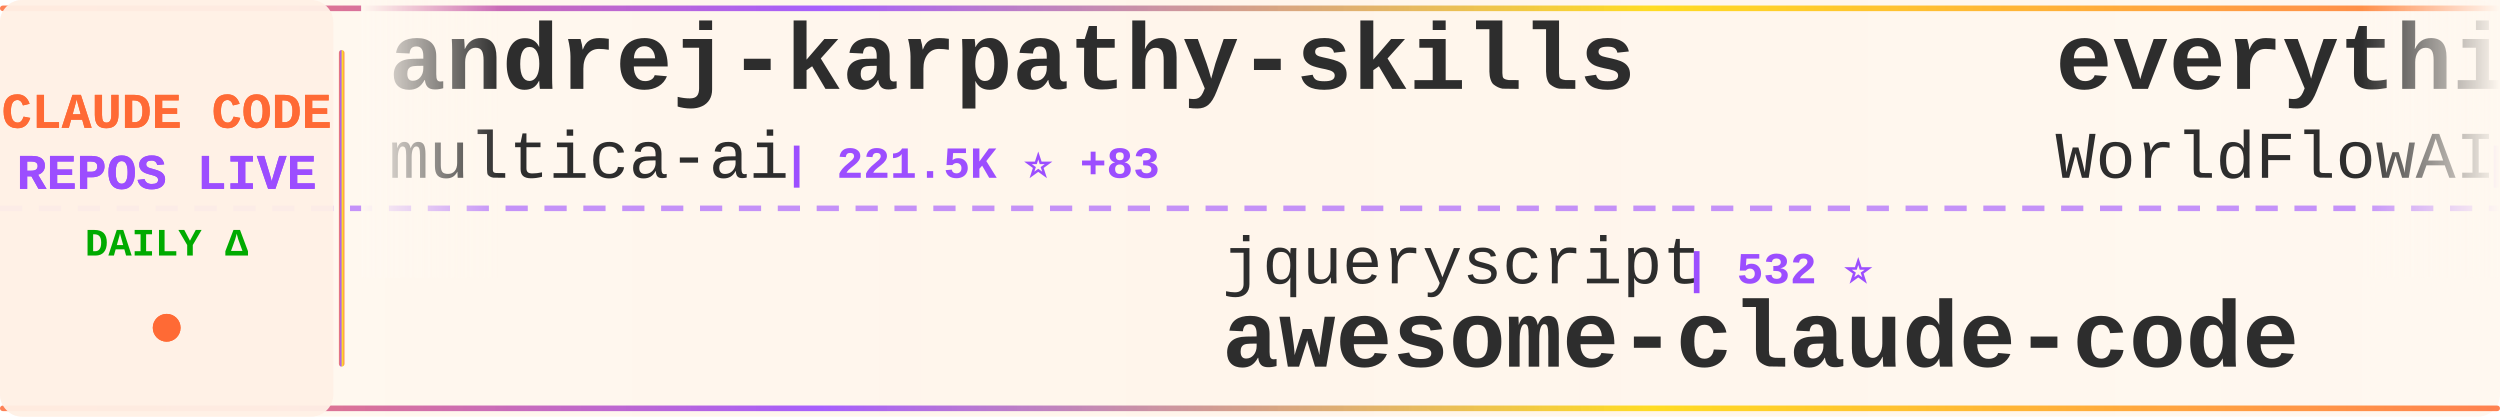
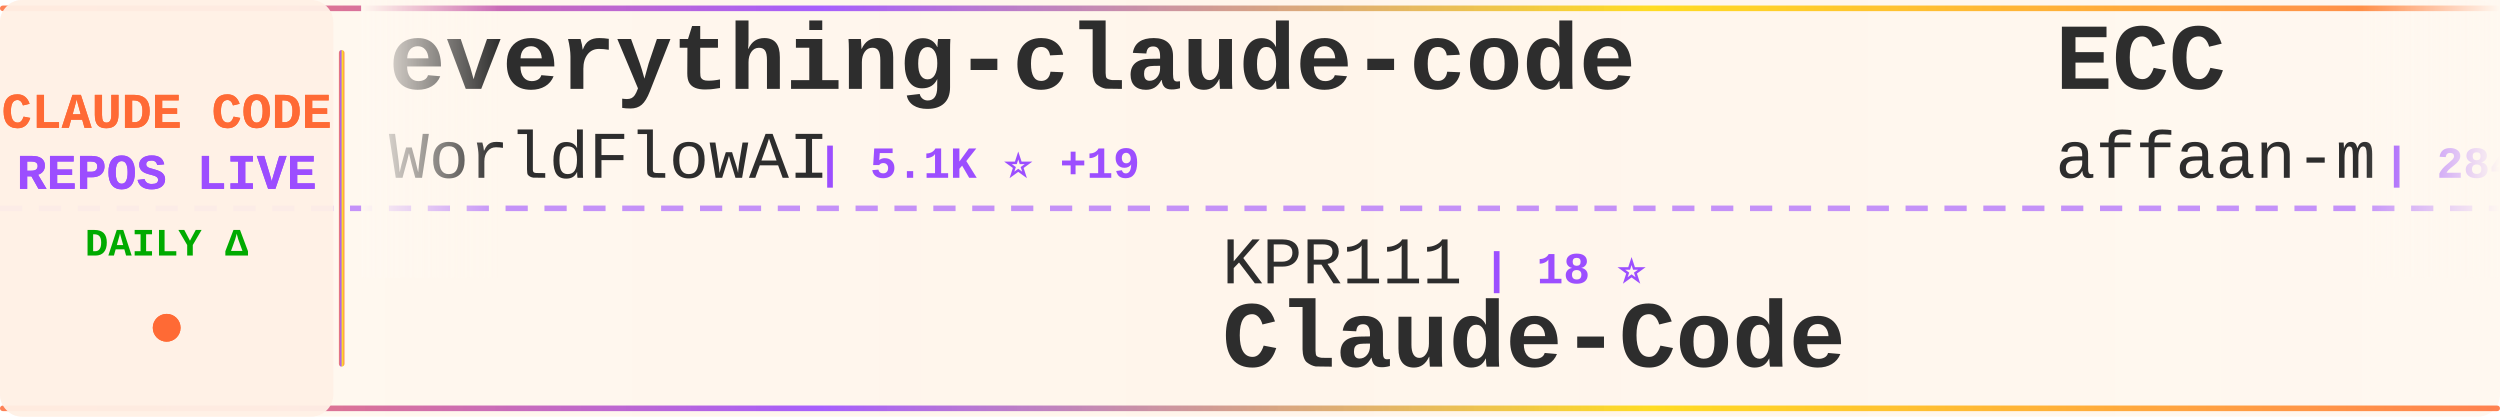
<svg xmlns="http://www.w3.org/2000/svg" width="900" height="150">
  <defs>
    <linearGradient id="tickerBg" x1="0%" y1="0%" x2="100%" y2="0%">
      <stop offset="0%" style="stop-color:#fff8f0;stop-opacity:0.98" />
      <stop offset="50%" style="stop-color:#fff5eb;stop-opacity:1" />
      <stop offset="100%" style="stop-color:#fff8f0;stop-opacity:0.98" />
    </linearGradient>
    <linearGradient id="borderGrad" x1="0%" y1="0%" x2="100%" y2="0%">
      <stop offset="0%" style="stop-color:#FF6B35;stop-opacity:0.85">
        <animate attributeName="stop-opacity" values="0.85;1;0.85" dur="2s" repeatCount="indefinite" />
      </stop>
      <stop offset="33%" style="stop-color:#9C4EFF;stop-opacity:0.9">
        <animate attributeName="stop-opacity" values="0.9;1;0.9" dur="2.2s" repeatCount="indefinite" />
      </stop>
      <stop offset="66%" style="stop-color:#FFD700;stop-opacity:0.85">
        <animate attributeName="stop-opacity" values="0.85;1;0.85" dur="1.8s" repeatCount="indefinite" />
      </stop>
      <stop offset="100%" style="stop-color:#FF6B35;stop-opacity:0.85">
        <animate attributeName="stop-opacity" values="0.85;1;0.85" dur="2s" repeatCount="indefinite" />
      </stop>
    </linearGradient>
    <filter id="textGlow">
      <feGaussianBlur stdDeviation="0.15" result="coloredBlur" />
      <feMerge>
        <feMergeNode in="coloredBlur" />
        <feMergeNode in="SourceGraphic" />
      </feMerge>
    </filter>
    <filter id="metricGlow">
      <feGaussianBlur stdDeviation="0.2" result="coloredBlur" />
      <feMerge>
        <feMergeNode in="coloredBlur" />
        <feMergeNode in="SourceGraphic" />
      </feMerge>
    </filter>
    <linearGradient id="leftFade" x1="0%" y1="0%" x2="100%" y2="0%">
      <stop offset="0%" style="stop-color:#fff8f0;stop-opacity:1" />
      <stop offset="100%" style="stop-color:#fff8f0;stop-opacity:0" />
    </linearGradient>
    <linearGradient id="rightFade" x1="0%" y1="0%" x2="100%" y2="0%">
      <stop offset="0%" style="stop-color:#fff8f0;stop-opacity:0" />
      <stop offset="100%" style="stop-color:#fff8f0;stop-opacity:1" />
    </linearGradient>
  </defs>
  <rect width="900" height="150" fill="url(#tickerBg)" rx="8" />
  <rect x="0" y="2" width="900" height="2" fill="url(#borderGrad)" rx="1" />
  <rect x="0" y="146" width="900" height="2" fill="url(#borderGrad)" rx="1" />
  <line x1="0" y1="75" x2="900" y2="75" stroke="#9C4EFF" stroke-width="2" stroke-dasharray="8 6" opacity="0.6" />
  <rect x="0" y="0" width="120" height="150" fill="#fff0e6" opacity="0.95" rx="8" />
  <text x="60" y="46" font-family="'Courier New', monospace" font-size="18" font-weight="bold" fill="#FF6B35" text-anchor="middle" filter="url(#textGlow)">
    CLAUDE CODE
  </text>
  <text x="60" y="68" font-family="'Courier New', monospace" font-size="18" font-weight="bold" fill="#9C4EFF" text-anchor="middle" filter="url(#textGlow)">
    REPOS LIVE
  </text>
  <text x="60" y="92" font-family="'Courier New', monospace" font-size="14" font-weight="bold" fill="#00aa00" text-anchor="middle">
    DAILY Δ
  </text>
  <circle cx="60" cy="118" r="5" fill="#FF6B35" filter="url(#metricGlow)">
    <animate attributeName="r" values="4;6;4" dur="1.5s" repeatCount="indefinite" />
    <animate attributeName="opacity" values="0.6;1;0.6" dur="1.5s" repeatCount="indefinite" />
  </circle>
  <rect x="122" y="18" width="2" height="114" fill="url(#borderGrad)" rx="1" />
  <clipPath id="tickerClip">
    <rect x="130" y="0" width="770" height="150" />
  </clipPath>
  <g clip-path="url(#tickerClip)">
    <g id="tickerItems">
      <animateTransform attributeName="transform" attributeType="XML" type="translate" from="0 0" to="-3000 0" dur="54s" repeatCount="indefinite" />
      <g transform="translate(0, 0)">
-         <text x="140" y="32" font-family="'Courier New', monospace" font-size="34" font-weight="bold" fill="#2d2d2d">andrej-karpathy-skills</text>
-         <text x="140" y="64" font-family="'Courier New', monospace" font-size="24" font-weight="normal" fill="#2d2d2d" opacity="1.0">multica-ai</text>
-         <text x="282" y="64" font-family="'Courier New', monospace" font-size="16" font-weight="bold" fill="#9C4EFF"> | 221.5K ⭐ +83</text>
+         <text x="140" y="32" font-family="'Courier New', monospace" font-size="34" font-weight="bold" fill="#2d2d2d">everything-claude-code</text>
+         <text x="140" y="64" font-family="'Courier New', monospace" font-size="24" font-weight="normal" fill="#2d2d2d" opacity="1.0">WorldFlowAI</text>
+         <text x="294" y="64" font-family="'Courier New', monospace" font-size="16" font-weight="bold" fill="#9C4EFF"> | 5.1K ⭐ +19</text>
      </g>
      <g transform="translate(300, 0)">
-         <text x="140" y="102" font-family="'Courier New', monospace" font-size="24" font-weight="normal" fill="#2d2d2d" opacity="1.0">jqueryscript</text>
-         <text x="306" y="102" font-family="'Courier New', monospace" font-size="16" font-weight="bold" fill="#9C4EFF"> | 532 ⭐</text>
-         <text x="140" y="132" font-family="'Courier New', monospace" font-size="34" font-weight="bold" fill="#2d2d2d">awesome-claude-code</text>
+         <text x="140" y="102" font-family="'Courier New', monospace" font-size="24" font-weight="normal" fill="#2d2d2d" opacity="1.0">KPR111</text>
+         <text x="234" y="102" font-family="'Courier New', monospace" font-size="16" font-weight="bold" fill="#9C4EFF"> | 18 ⭐</text>
+         <text x="140" y="132" font-family="'Courier New', monospace" font-size="34" font-weight="bold" fill="#2d2d2d">Claude-Code</text>
      </g>
      <g transform="translate(600, 0)">
+         <text x="140" y="32" font-family="'Courier New', monospace" font-size="34" font-weight="bold" fill="#2d2d2d">ECC</text>
+         <text x="140" y="64" font-family="'Courier New', monospace" font-size="24" font-weight="normal" fill="#2d2d2d" opacity="1.0">affaan-m</text>
+         <text x="258" y="64" font-family="'Courier New', monospace" font-size="16" font-weight="bold" fill="#9C4EFF"> | 284.9K ⭐ +212</text>
+       </g>
+       <g transform="translate(900, 0)">
+         <text x="140" y="102" font-family="'Courier New', monospace" font-size="24" font-weight="normal" fill="#2d2d2d" opacity="1.0">codeaashu</text>
+         <text x="270" y="102" font-family="'Courier New', monospace" font-size="16" font-weight="bold" fill="#9C4EFF"> | 3.4K ⭐</text>
+         <text x="140" y="132" font-family="'Courier New', monospace" font-size="34" font-weight="bold" fill="#2d2d2d">claude-code</text>
+       </g>
+       <g transform="translate(1200, 0)">
+         <text x="140" y="32" font-family="'Courier New', monospace" font-size="34" font-weight="bold" fill="#2d2d2d">claude-code</text>
+         <text x="140" y="64" font-family="'Courier New', monospace" font-size="24" font-weight="normal" fill="#2d2d2d" opacity="1.0">jarmuine</text>
+         <text x="258" y="64" font-family="'Courier New', monospace" font-size="16" font-weight="bold" fill="#9C4EFF"> | 2.3K ⭐</text>
+       </g>
+       <g transform="translate(1500, 0)">
+         <text x="140" y="102" font-family="'Courier New', monospace" font-size="24" font-weight="normal" fill="#2d2d2d" opacity="1.0">Piebald-AI</text>
+         <text x="282" y="102" font-family="'Courier New', monospace" font-size="16" font-weight="bold" fill="#9C4EFF"> | 13.0K ⭐ +2</text>
+         <text x="140" y="132" font-family="'Courier New', monospace" font-size="34" font-weight="bold" fill="#2d2d2d">claude-code-system-promp...</text>
+       </g>
+       <g transform="translate(1800, 0)">
+         <text x="140" y="32" font-family="'Courier New', monospace" font-size="34" font-weight="bold" fill="#2d2d2d">claude-code</text>
+         <text x="140" y="64" font-family="'Courier New', monospace" font-size="24" font-weight="normal" fill="#2d2d2d" opacity="1.0">RishabhK103</text>
+         <text x="294" y="64" font-family="'Courier New', monospace" font-size="16" font-weight="bold" fill="#9C4EFF"> | 108 ⭐</text>
+       </g>
+       <g transform="translate(2100, 0)">
+         <text x="140" y="102" font-family="'Courier New', monospace" font-size="24" font-weight="normal" fill="#2d2d2d" opacity="1.0">liuup</text>
+         <text x="222" y="102" font-family="'Courier New', monospace" font-size="16" font-weight="bold" fill="#9C4EFF"> | 4.0K ⭐</text>
+         <text x="140" y="132" font-family="'Courier New', monospace" font-size="34" font-weight="bold" fill="#2d2d2d">claude-code-analysis</text>
+       </g>
+       <g transform="translate(2400, 0)">
+         <text x="140" y="32" font-family="'Courier New', monospace" font-size="34" font-weight="bold" fill="#2d2d2d">awesome-claude-code-plug...</text>
+         <text x="140" y="64" font-family="'Courier New', monospace" font-size="24" font-weight="normal" fill="#2d2d2d" opacity="1.0">ccplugins</text>
+         <text x="270" y="64" font-family="'Courier New', monospace" font-size="16" font-weight="bold" fill="#9C4EFF"> | 978 ⭐ +1</text>
+       </g>
+       <g transform="translate(2700, 0)">
+         <text x="140" y="102" font-family="'Courier New', monospace" font-size="24" font-weight="normal" fill="#2d2d2d" opacity="1.0">oboard</text>
+         <text x="234" y="102" font-family="'Courier New', monospace" font-size="16" font-weight="bold" fill="#9C4EFF"> | 3.3K ⭐</text>
+         <text x="140" y="132" font-family="'Courier New', monospace" font-size="34" font-weight="bold" fill="#2d2d2d">claude-code-rev</text>
+       </g>
+       <g transform="translate(3000, 0)">
        <text x="140" y="32" font-family="'Courier New', monospace" font-size="34" font-weight="bold" fill="#2d2d2d">everything-claude-code</text>
        <text x="140" y="64" font-family="'Courier New', monospace" font-size="24" font-weight="normal" fill="#2d2d2d" opacity="1.0">WorldFlowAI</text>
-         <text x="294" y="64" font-family="'Courier New', monospace" font-size="16" font-weight="bold" fill="#9C4EFF"> | 5.1K ⭐ +18</text>
-       </g>
-       <g transform="translate(900, 0)">
-         <text x="140" y="102" font-family="'Courier New', monospace" font-size="24" font-weight="normal" fill="#2d2d2d" opacity="1.0">frankbria</text>
-         <text x="270" y="102" font-family="'Courier New', monospace" font-size="16" font-weight="bold" fill="#9C4EFF"> | 9.7K ⭐</text>
-         <text x="140" y="132" font-family="'Courier New', monospace" font-size="34" font-weight="bold" fill="#2d2d2d">ralph-claude-code</text>
-       </g>
-       <g transform="translate(1200, 0)">
-         <text x="140" y="32" font-family="'Courier New', monospace" font-size="34" font-weight="bold" fill="#2d2d2d">claude-code-my-workflow</text>
-         <text x="140" y="64" font-family="'Courier New', monospace" font-size="24" font-weight="normal" fill="#2d2d2d" opacity="1.0">pedrohcgs</text>
-         <text x="270" y="64" font-family="'Courier New', monospace" font-size="16" font-weight="bold" fill="#9C4EFF"> | 1.7K ⭐</text>
-       </g>
-       <g transform="translate(1500, 0)">
-         <text x="140" y="102" font-family="'Courier New', monospace" font-size="24" font-weight="normal" fill="#2d2d2d" opacity="1.0">krusemediallc</text>
-         <text x="318" y="102" font-family="'Courier New', monospace" font-size="16" font-weight="bold" fill="#9C4EFF"> | 1.6K ⭐ +2</text>
-         <text x="140" y="132" font-family="'Courier New', monospace" font-size="34" font-weight="bold" fill="#2d2d2d">arcads-claude-code</text>
-       </g>
-       <g transform="translate(1800, 0)">
-         <text x="140" y="32" font-family="'Courier New', monospace" font-size="34" font-weight="bold" fill="#2d2d2d">claude-code-workflows</text>
-         <text x="140" y="64" font-family="'Courier New', monospace" font-size="24" font-weight="normal" fill="#2d2d2d" opacity="1.0">OneRedOak</text>
-         <text x="270" y="64" font-family="'Courier New', monospace" font-size="16" font-weight="bold" fill="#9C4EFF"> | 3.9K ⭐</text>
-       </g>
-       <g transform="translate(2100, 0)">
-         <text x="140" y="102" font-family="'Courier New', monospace" font-size="24" font-weight="normal" fill="#2d2d2d" opacity="1.0">Alishahryar1</text>
-         <text x="306" y="102" font-family="'Courier New', monospace" font-size="16" font-weight="bold" fill="#9C4EFF"> | 62.1K ⭐ +56</text>
-         <text x="140" y="132" font-family="'Courier New', monospace" font-size="34" font-weight="bold" fill="#2d2d2d">free-claude-code</text>
-       </g>
-       <g transform="translate(2400, 0)">
-         <text x="140" y="32" font-family="'Courier New', monospace" font-size="34" font-weight="bold" fill="#2d2d2d">claude-code</text>
-         <text x="140" y="64" font-family="'Courier New', monospace" font-size="24" font-weight="normal" fill="#2d2d2d" opacity="1.0">isboyjc</text>
-         <text x="246" y="64" font-family="'Courier New', monospace" font-size="16" font-weight="bold" fill="#9C4EFF"> | 162 ⭐</text>
-       </g>
-       <g transform="translate(2700, 0)">
-         <text x="140" y="102" font-family="'Courier New', monospace" font-size="24" font-weight="normal" fill="#2d2d2d" opacity="1.0">zebbern</text>
-         <text x="246" y="102" font-family="'Courier New', monospace" font-size="16" font-weight="bold" fill="#9C4EFF"> | 4.7K ⭐ +1</text>
-         <text x="140" y="132" font-family="'Courier New', monospace" font-size="34" font-weight="bold" fill="#2d2d2d">claude-code-guide</text>
-       </g>
-       <g transform="translate(3000, 0)">
-         <text x="140" y="32" font-family="'Courier New', monospace" font-size="34" font-weight="bold" fill="#2d2d2d">andrej-karpathy-skills</text>
-         <text x="140" y="64" font-family="'Courier New', monospace" font-size="24" font-weight="normal" fill="#2d2d2d" opacity="1.0">multica-ai</text>
-         <text x="282" y="64" font-family="'Courier New', monospace" font-size="16" font-weight="bold" fill="#9C4EFF"> | 221.5K ⭐ +83</text>
+         <text x="294" y="64" font-family="'Courier New', monospace" font-size="16" font-weight="bold" fill="#9C4EFF"> | 5.1K ⭐ +19</text>
      </g>
      <g transform="translate(3300, 0)">
-         <text x="140" y="102" font-family="'Courier New', monospace" font-size="24" font-weight="normal" fill="#2d2d2d" opacity="1.0">jqueryscript</text>
-         <text x="306" y="102" font-family="'Courier New', monospace" font-size="16" font-weight="bold" fill="#9C4EFF"> | 532 ⭐</text>
-         <text x="140" y="132" font-family="'Courier New', monospace" font-size="34" font-weight="bold" fill="#2d2d2d">awesome-claude-code</text>
+         <text x="140" y="102" font-family="'Courier New', monospace" font-size="24" font-weight="normal" fill="#2d2d2d" opacity="1.0">KPR111</text>
+         <text x="234" y="102" font-family="'Courier New', monospace" font-size="16" font-weight="bold" fill="#9C4EFF"> | 18 ⭐</text>
+         <text x="140" y="132" font-family="'Courier New', monospace" font-size="34" font-weight="bold" fill="#2d2d2d">Claude-Code</text>
      </g>
      <g transform="translate(3600, 0)">
-         <text x="140" y="32" font-family="'Courier New', monospace" font-size="34" font-weight="bold" fill="#2d2d2d">everything-claude-code</text>
-         <text x="140" y="64" font-family="'Courier New', monospace" font-size="24" font-weight="normal" fill="#2d2d2d" opacity="1.0">WorldFlowAI</text>
-         <text x="294" y="64" font-family="'Courier New', monospace" font-size="16" font-weight="bold" fill="#9C4EFF"> | 5.1K ⭐ +18</text>
+         <text x="140" y="32" font-family="'Courier New', monospace" font-size="34" font-weight="bold" fill="#2d2d2d">ECC</text>
+         <text x="140" y="64" font-family="'Courier New', monospace" font-size="24" font-weight="normal" fill="#2d2d2d" opacity="1.0">affaan-m</text>
+         <text x="258" y="64" font-family="'Courier New', monospace" font-size="16" font-weight="bold" fill="#9C4EFF"> | 284.9K ⭐ +212</text>
      </g>
      <g transform="translate(3900, 0)">
-         <text x="140" y="102" font-family="'Courier New', monospace" font-size="24" font-weight="normal" fill="#2d2d2d" opacity="1.0">frankbria</text>
-         <text x="270" y="102" font-family="'Courier New', monospace" font-size="16" font-weight="bold" fill="#9C4EFF"> | 9.7K ⭐</text>
-         <text x="140" y="132" font-family="'Courier New', monospace" font-size="34" font-weight="bold" fill="#2d2d2d">ralph-claude-code</text>
+         <text x="140" y="102" font-family="'Courier New', monospace" font-size="24" font-weight="normal" fill="#2d2d2d" opacity="1.0">codeaashu</text>
+         <text x="270" y="102" font-family="'Courier New', monospace" font-size="16" font-weight="bold" fill="#9C4EFF"> | 3.4K ⭐</text>
+         <text x="140" y="132" font-family="'Courier New', monospace" font-size="34" font-weight="bold" fill="#2d2d2d">claude-code</text>
      </g>
    </g>
  </g>
  <rect x="130" y="0" width="50" height="100" fill="url(#leftFade)" />
  <rect x="850" y="0" width="50" height="100" fill="url(#rightFade)" />
</svg>
